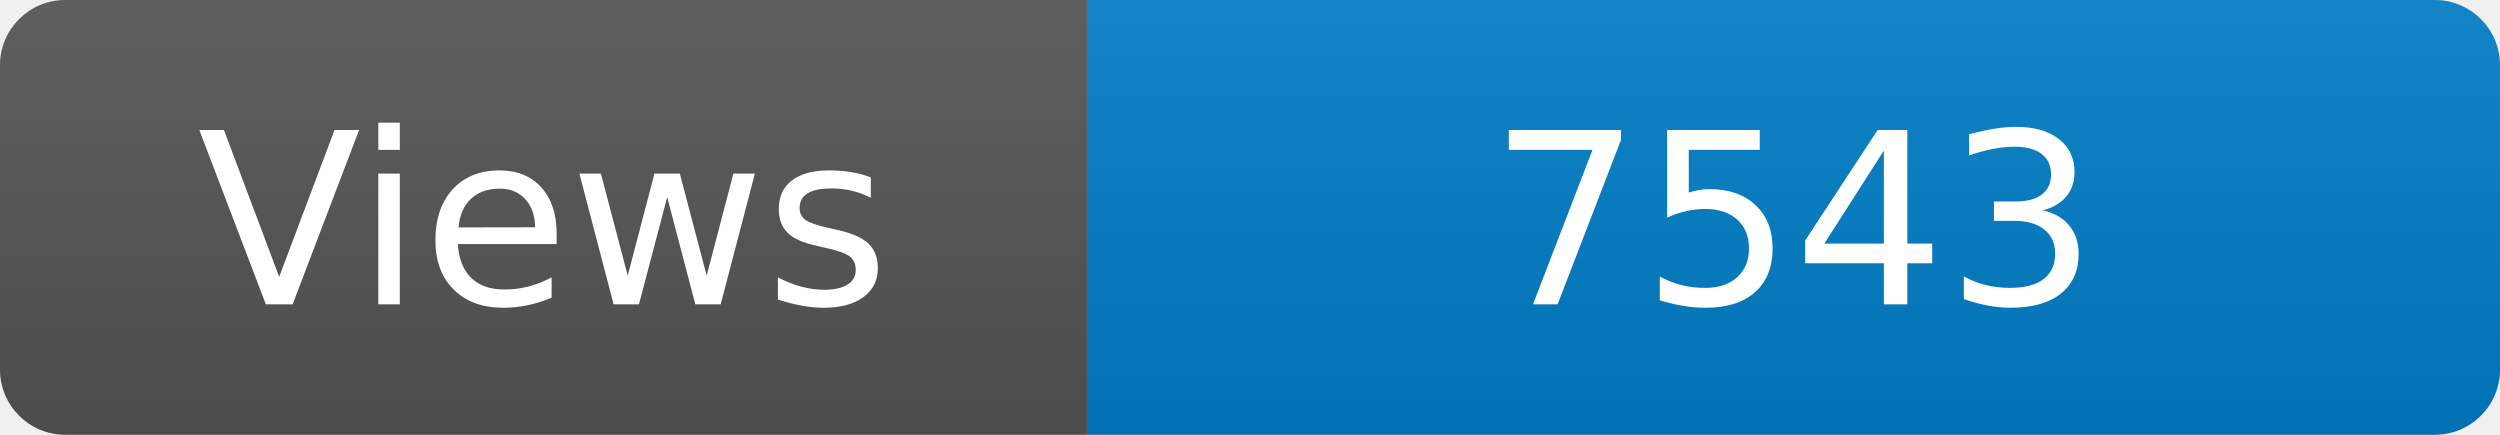
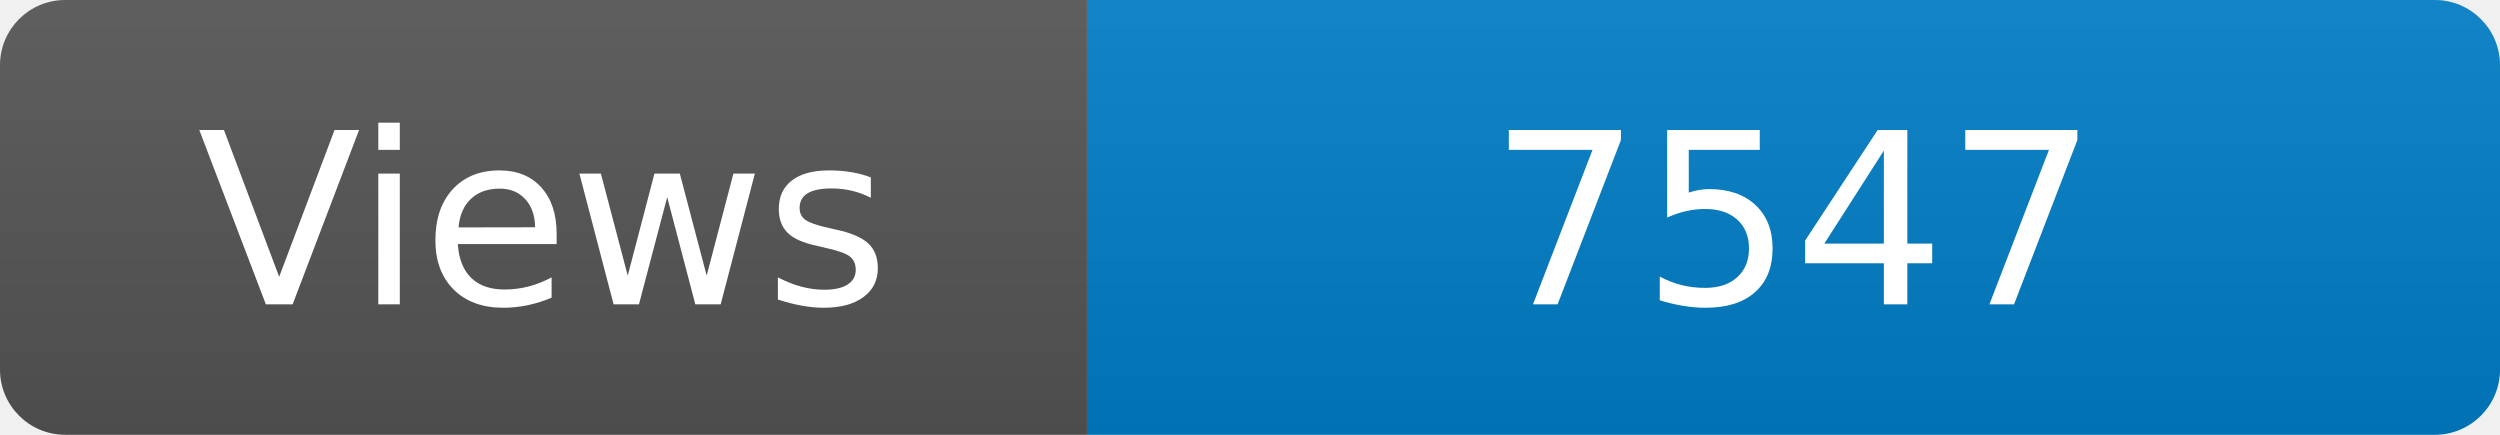
<svg xmlns="http://www.w3.org/2000/svg" width="115" height="20" role="img" aria-label="Maintained?: yes">
  <linearGradient id="s" x2="0" y2="100%">
    <stop offset="0" stop-color="#bbb" stop-opacity=".1" />
    <stop offset="1" stop-opacity=".1" />
  </linearGradient>
  <clipPath id="r">
    <rect width="115" height="20" rx="3" fill="#fff" />
  </clipPath>
  <g clip-path="url(#r)">
    <rect width="50" height="20" fill="#555" />
    <rect x="50" width="160" height="20" fill="#007ec6" />
    <rect width="115" height="20" fill="url(#s)" />
  </g>
  <g fill="#fff" text-anchor="middle" font-family="Verdana,Geneva,DejaVu Sans,sans-serif" font-size="110">
    <text x="250" y="140" transform="scale(.1)" fill="#fff">Views</text>
-     <text x="825" y="140" transform="scale(.1)" fill="#fff">7543</text>
+     <text x="825" y="140" transform="scale(.1)" fill="#fff">7547</text>
  </g>
</svg>
